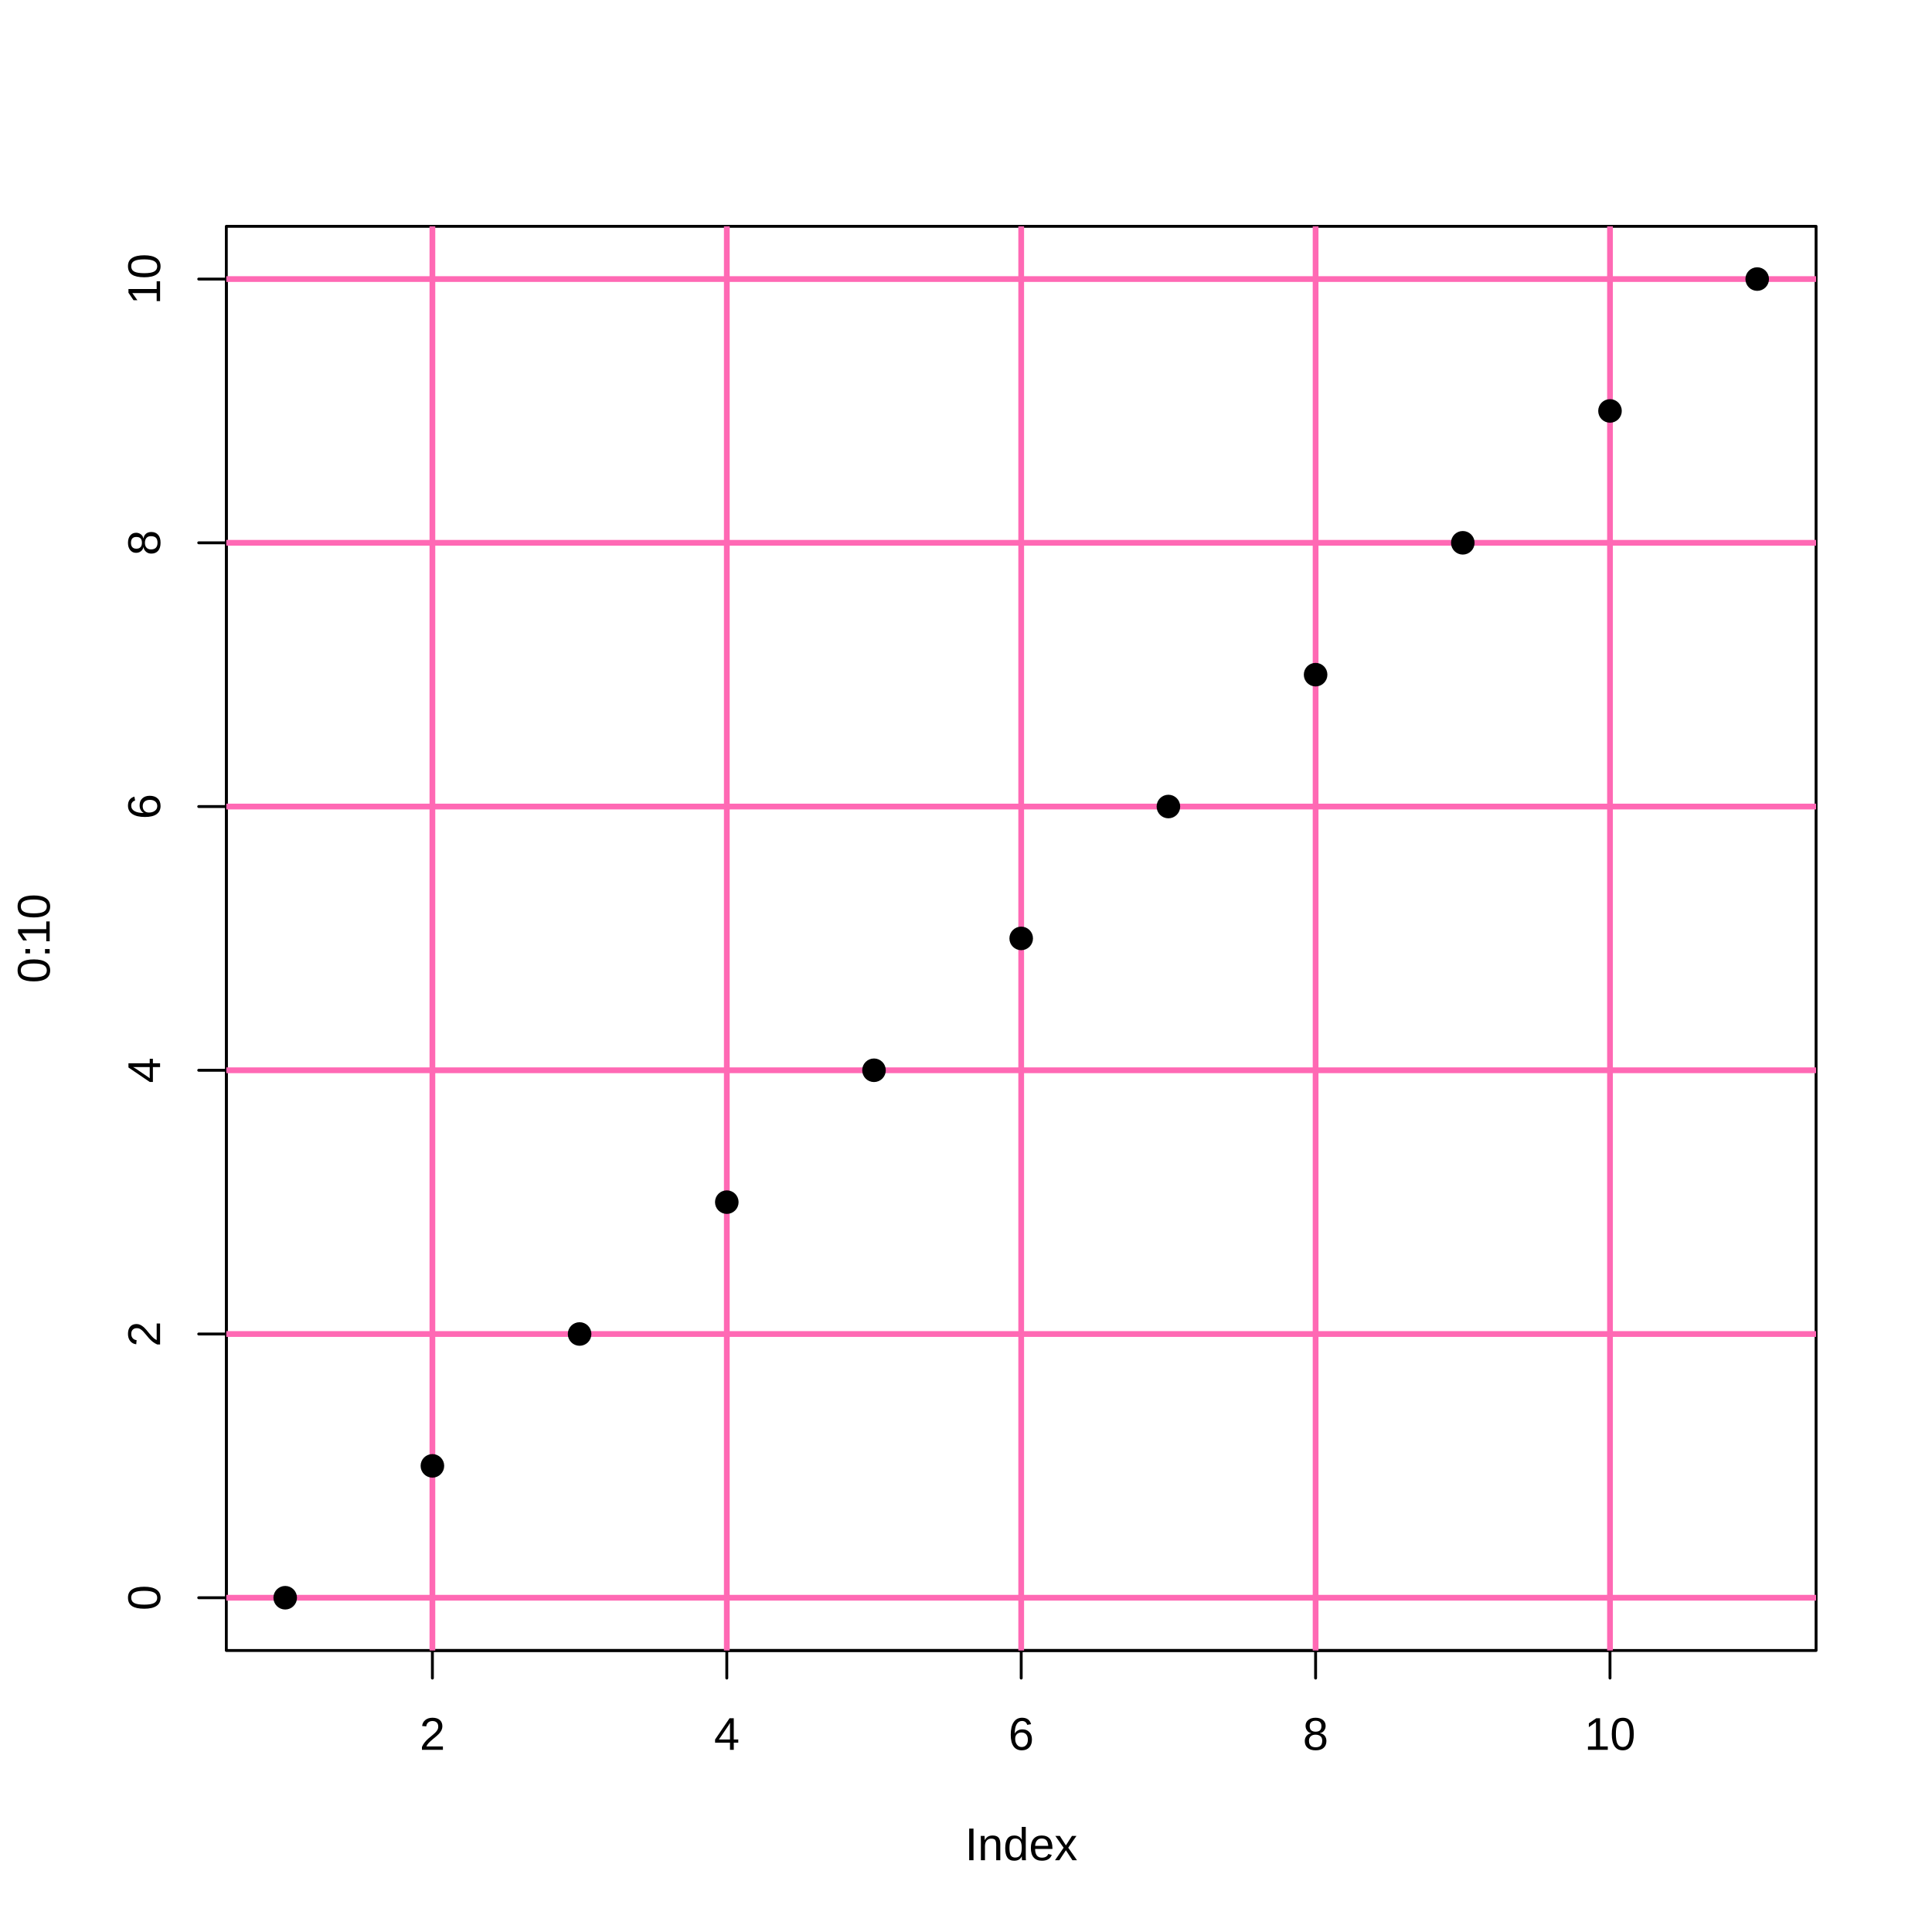
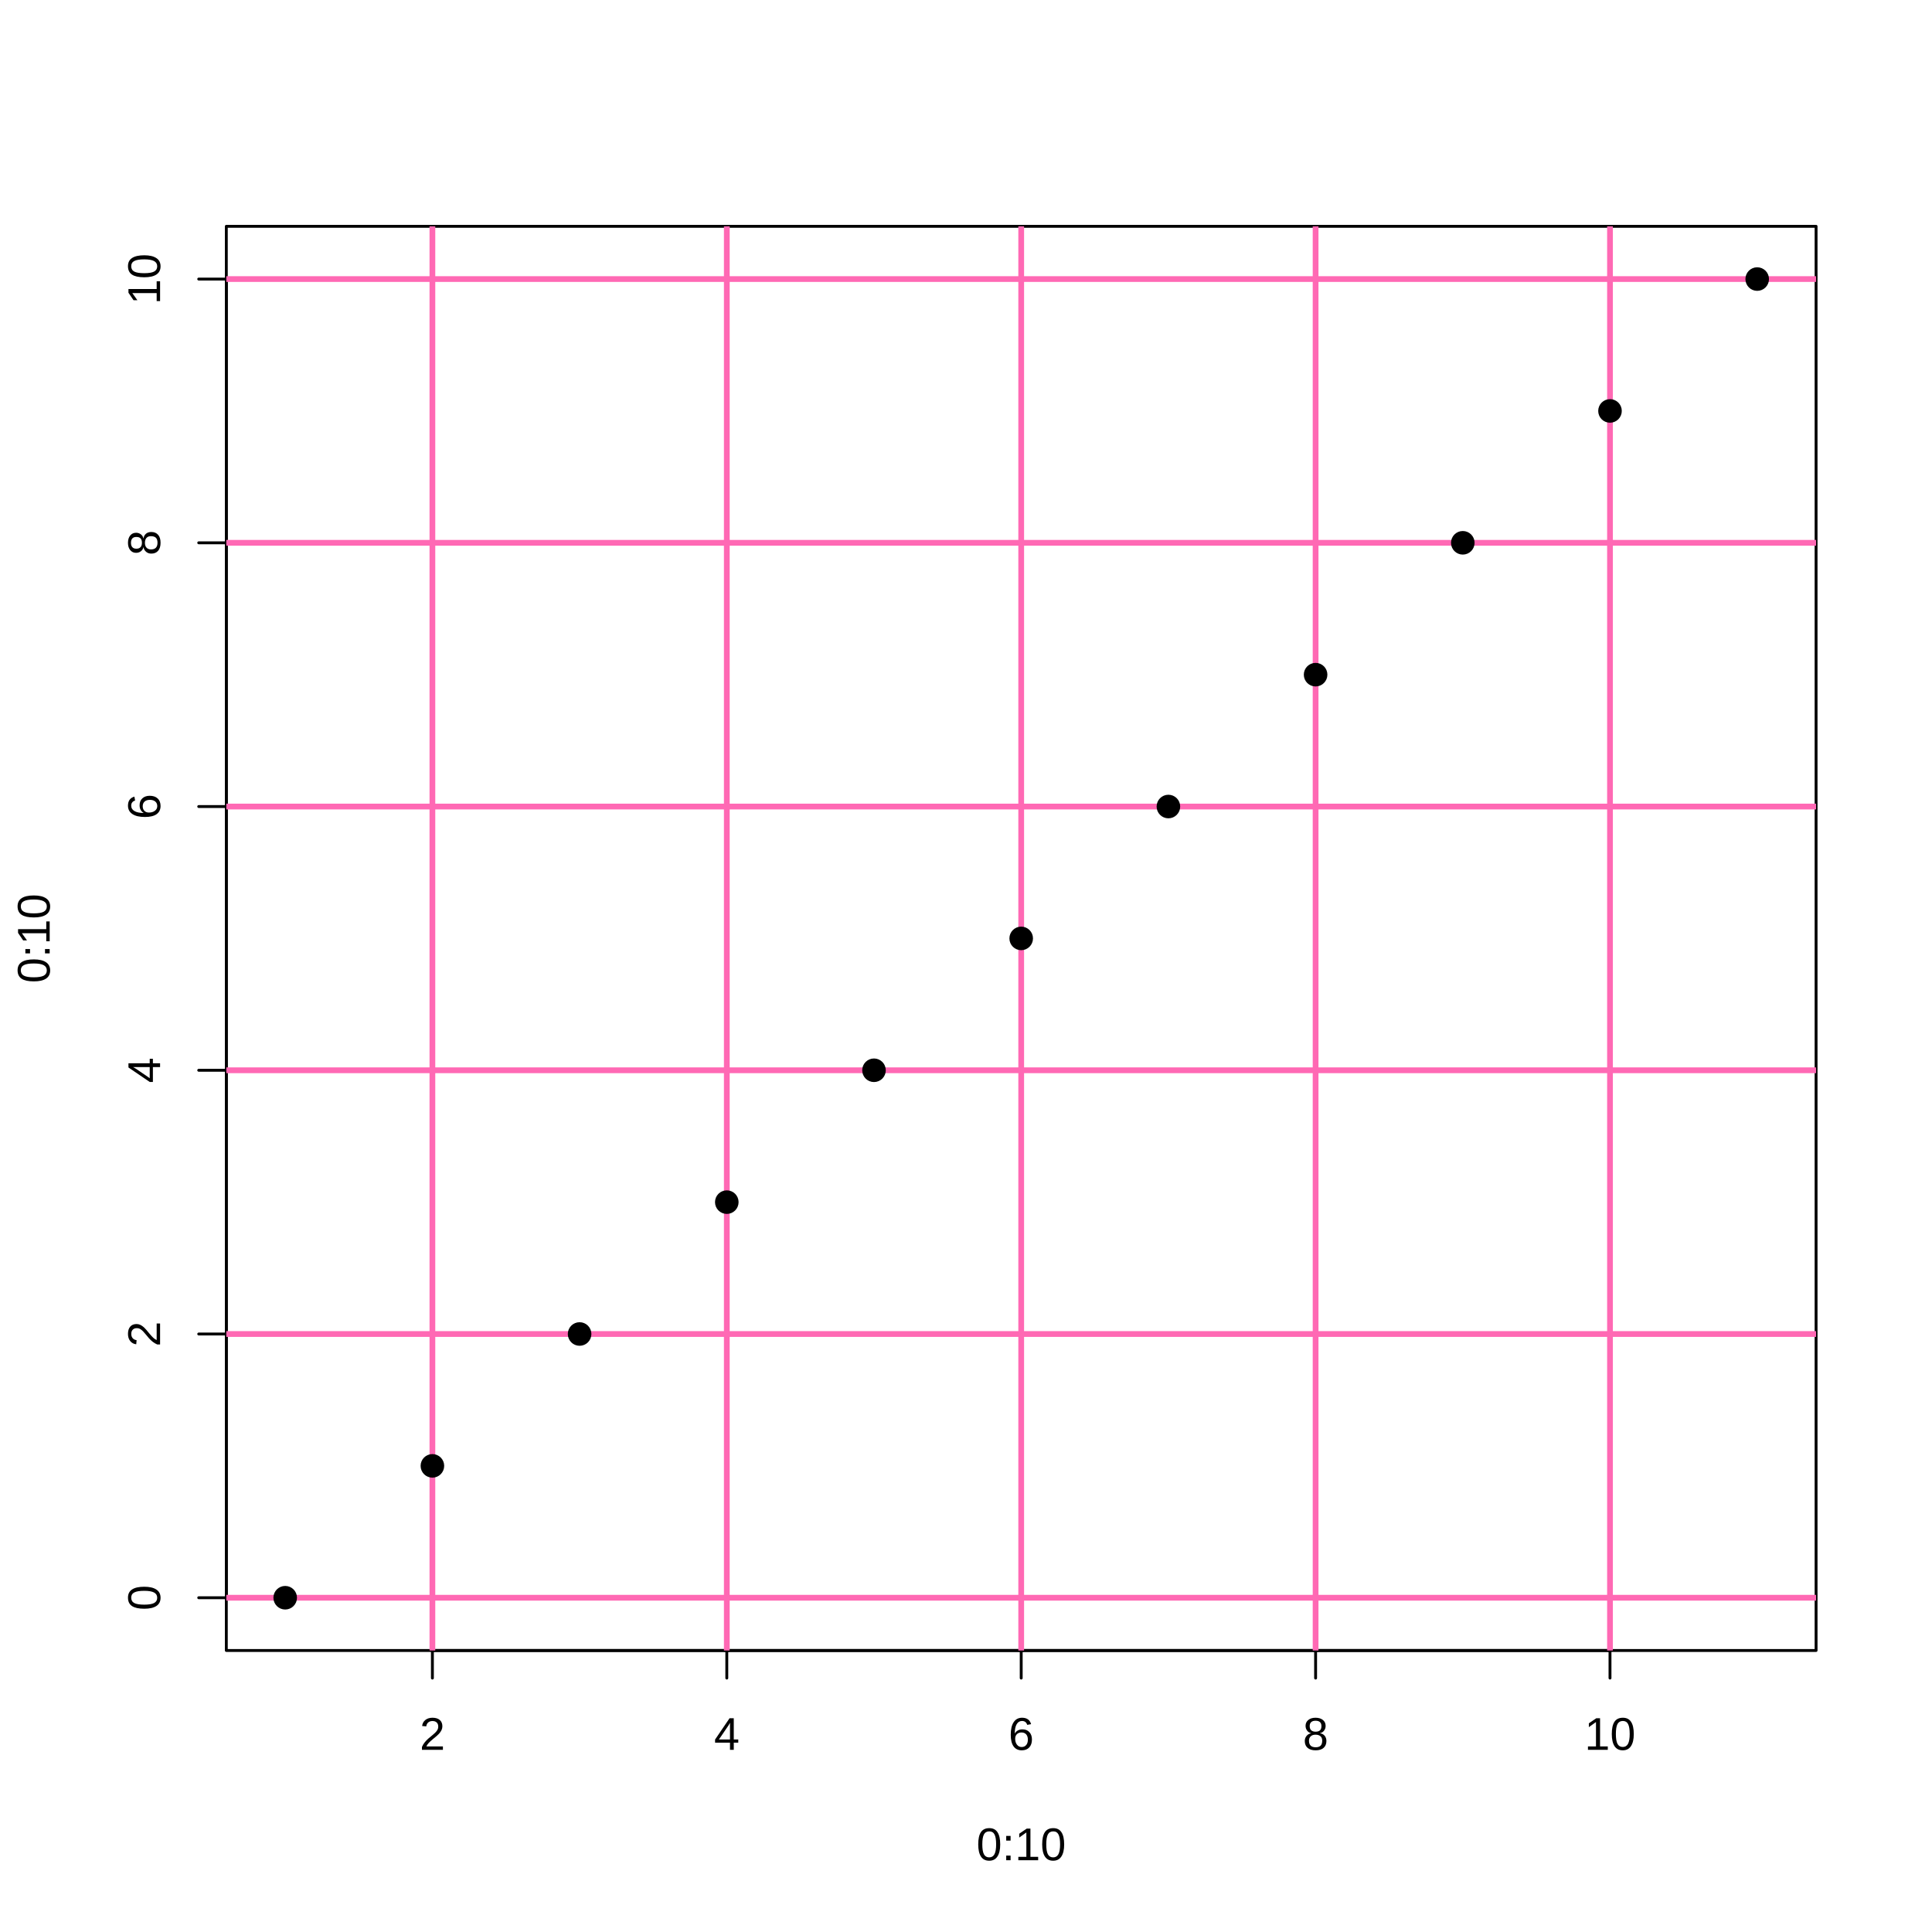
<svg xmlns="http://www.w3.org/2000/svg" width="504.00pt" height="504.00pt" viewBox="0 0 504.00 504.00">
  <g class="svglite">
    <defs>
      <style type="text/css">
    .svglite line, .svglite polyline, .svglite polygon, .svglite path, .svglite rect, .svglite circle {
      fill: none;
      stroke: #000000;
      stroke-linecap: round;
      stroke-linejoin: round;
      stroke-miterlimit: 10.00;
    }
    .svglite text {
      white-space: pre;
    }
    .svglite g.glyphgroup path {
      fill: inherit;
      stroke: none;
    }
  </style>
    </defs>
    <rect width="100%" height="100%" style="stroke: none; fill: #FFFFFF;" />
    <defs>
      <clipPath id="cpMC4wMHw1MDQuMDB8MC4wMHw1MDQuMDA=">
        <rect x="0.00" y="0.00" width="504.00" height="504.00" />
      </clipPath>
    </defs>
    <g clip-path="url(#cpMC4wMHw1MDQuMDB8MC4wMHw1MDQuMDA=)">
-       <text x="266.40" y="485.28" text-anchor="middle" style="font-size: 12.00px; font-family: &quot;Liberation Sans&quot;;" textLength="29.34px" lengthAdjust="spacingAndGlyphs">Index</text>
+       <text x="266.40" y="485.28" text-anchor="middle" style="font-size: 12.00px; font-family: &quot;Liberation Sans&quot;;" textLength="23.34px" lengthAdjust="spacingAndGlyphs">0:10</text>
      <text transform="translate(12.96,244.80) rotate(-90)" text-anchor="middle" style="font-size: 12.00px; font-family: &quot;Liberation Sans&quot;;" textLength="23.34px" lengthAdjust="spacingAndGlyphs">0:10</text>
      <line x1="112.80" y1="430.56" x2="420.00" y2="430.56" style="stroke-width: 0.75;" />
      <line x1="112.80" y1="430.56" x2="112.80" y2="437.76" style="stroke-width: 0.75;" />
      <line x1="189.60" y1="430.56" x2="189.60" y2="437.76" style="stroke-width: 0.75;" />
      <line x1="266.40" y1="430.56" x2="266.40" y2="437.76" style="stroke-width: 0.75;" />
      <line x1="343.20" y1="430.56" x2="343.20" y2="437.76" style="stroke-width: 0.75;" />
      <line x1="420.00" y1="430.56" x2="420.00" y2="437.76" style="stroke-width: 0.75;" />
      <text x="112.80" y="456.48" text-anchor="middle" style="font-size: 12.00px; font-family: &quot;Liberation Sans&quot;;" textLength="6.67px" lengthAdjust="spacingAndGlyphs">2</text>
      <text x="189.60" y="456.48" text-anchor="middle" style="font-size: 12.00px; font-family: &quot;Liberation Sans&quot;;" textLength="6.67px" lengthAdjust="spacingAndGlyphs">4</text>
      <text x="266.40" y="456.48" text-anchor="middle" style="font-size: 12.00px; font-family: &quot;Liberation Sans&quot;;" textLength="6.67px" lengthAdjust="spacingAndGlyphs">6</text>
      <text x="343.20" y="456.48" text-anchor="middle" style="font-size: 12.00px; font-family: &quot;Liberation Sans&quot;;" textLength="6.67px" lengthAdjust="spacingAndGlyphs">8</text>
      <text x="420.00" y="456.48" text-anchor="middle" style="font-size: 12.00px; font-family: &quot;Liberation Sans&quot;;" textLength="13.34px" lengthAdjust="spacingAndGlyphs">10</text>
      <line x1="59.04" y1="416.80" x2="59.04" y2="72.80" style="stroke-width: 0.75;" />
      <line x1="59.04" y1="416.80" x2="51.84" y2="416.80" style="stroke-width: 0.75;" />
      <line x1="59.04" y1="348.00" x2="51.84" y2="348.00" style="stroke-width: 0.75;" />
      <line x1="59.04" y1="279.20" x2="51.84" y2="279.20" style="stroke-width: 0.75;" />
      <line x1="59.04" y1="210.40" x2="51.84" y2="210.40" style="stroke-width: 0.75;" />
      <line x1="59.04" y1="141.60" x2="51.84" y2="141.60" style="stroke-width: 0.75;" />
      <line x1="59.04" y1="72.80" x2="51.84" y2="72.80" style="stroke-width: 0.75;" />
      <text transform="translate(41.76,416.80) rotate(-90)" text-anchor="middle" style="font-size: 12.00px; font-family: &quot;Liberation Sans&quot;;" textLength="6.67px" lengthAdjust="spacingAndGlyphs">0</text>
      <text transform="translate(41.76,348.00) rotate(-90)" text-anchor="middle" style="font-size: 12.00px; font-family: &quot;Liberation Sans&quot;;" textLength="6.67px" lengthAdjust="spacingAndGlyphs">2</text>
      <text transform="translate(41.76,279.20) rotate(-90)" text-anchor="middle" style="font-size: 12.00px; font-family: &quot;Liberation Sans&quot;;" textLength="6.67px" lengthAdjust="spacingAndGlyphs">4</text>
      <text transform="translate(41.76,210.40) rotate(-90)" text-anchor="middle" style="font-size: 12.00px; font-family: &quot;Liberation Sans&quot;;" textLength="6.67px" lengthAdjust="spacingAndGlyphs">6</text>
      <text transform="translate(41.76,141.60) rotate(-90)" text-anchor="middle" style="font-size: 12.00px; font-family: &quot;Liberation Sans&quot;;" textLength="6.67px" lengthAdjust="spacingAndGlyphs">8</text>
      <text transform="translate(41.76,72.80) rotate(-90)" text-anchor="middle" style="font-size: 12.00px; font-family: &quot;Liberation Sans&quot;;" textLength="13.34px" lengthAdjust="spacingAndGlyphs">10</text>
      <polygon points="59.04,430.56 473.76,430.56 473.76,59.04 59.04,59.04 " style="stroke-width: 0.75;" />
    </g>
    <defs>
      <clipPath id="cpNTkuMDR8NDczLjc2fDU5LjA0fDQzMC41Ng==">
        <rect x="59.04" y="59.04" width="414.72" height="371.52" />
      </clipPath>
    </defs>
    <g clip-path="url(#cpNTkuMDR8NDczLjc2fDU5LjA0fDQzMC41Ng==)">
      <line x1="112.80" y1="430.56" x2="112.80" y2="59.04" style="stroke-width: 1.50; stroke: #FF69B4;" />
      <line x1="189.60" y1="430.56" x2="189.60" y2="59.04" style="stroke-width: 1.50; stroke: #FF69B4;" />
      <line x1="266.40" y1="430.56" x2="266.40" y2="59.04" style="stroke-width: 1.50; stroke: #FF69B4;" />
      <line x1="343.20" y1="430.56" x2="343.20" y2="59.04" style="stroke-width: 1.50; stroke: #FF69B4;" />
      <line x1="420.00" y1="430.56" x2="420.00" y2="59.04" style="stroke-width: 1.50; stroke: #FF69B4;" />
      <line x1="59.04" y1="416.80" x2="473.76" y2="416.80" style="stroke-width: 1.50; stroke: #FF69B4;" />
      <line x1="59.04" y1="348.00" x2="473.76" y2="348.00" style="stroke-width: 1.50; stroke: #FF69B4;" />
      <line x1="59.04" y1="279.20" x2="473.76" y2="279.20" style="stroke-width: 1.50; stroke: #FF69B4;" />
      <line x1="59.04" y1="210.40" x2="473.76" y2="210.40" style="stroke-width: 1.50; stroke: #FF69B4;" />
      <line x1="59.04" y1="141.60" x2="473.76" y2="141.60" style="stroke-width: 1.50; stroke: #FF69B4;" />
      <line x1="59.04" y1="72.80" x2="473.76" y2="72.80" style="stroke-width: 1.50; stroke: #FF69B4;" />
      <circle cx="74.40" cy="416.80" r="2.70" style="stroke-width: 0.75; fill: #000000;" />
      <circle cx="112.80" cy="382.40" r="2.70" style="stroke-width: 0.75; fill: #000000;" />
      <circle cx="151.20" cy="348.00" r="2.70" style="stroke-width: 0.75; fill: #000000;" />
      <circle cx="189.60" cy="313.60" r="2.70" style="stroke-width: 0.75; fill: #000000;" />
      <circle cx="228.00" cy="279.20" r="2.70" style="stroke-width: 0.75; fill: #000000;" />
      <circle cx="266.40" cy="244.80" r="2.70" style="stroke-width: 0.75; fill: #000000;" />
      <circle cx="304.80" cy="210.40" r="2.70" style="stroke-width: 0.75; fill: #000000;" />
      <circle cx="343.20" cy="176.00" r="2.70" style="stroke-width: 0.75; fill: #000000;" />
      <circle cx="381.60" cy="141.60" r="2.70" style="stroke-width: 0.75; fill: #000000;" />
      <circle cx="420.00" cy="107.20" r="2.70" style="stroke-width: 0.75; fill: #000000;" />
      <circle cx="458.40" cy="72.80" r="2.70" style="stroke-width: 0.75; fill: #000000;" />
    </g>
  </g>
</svg>
